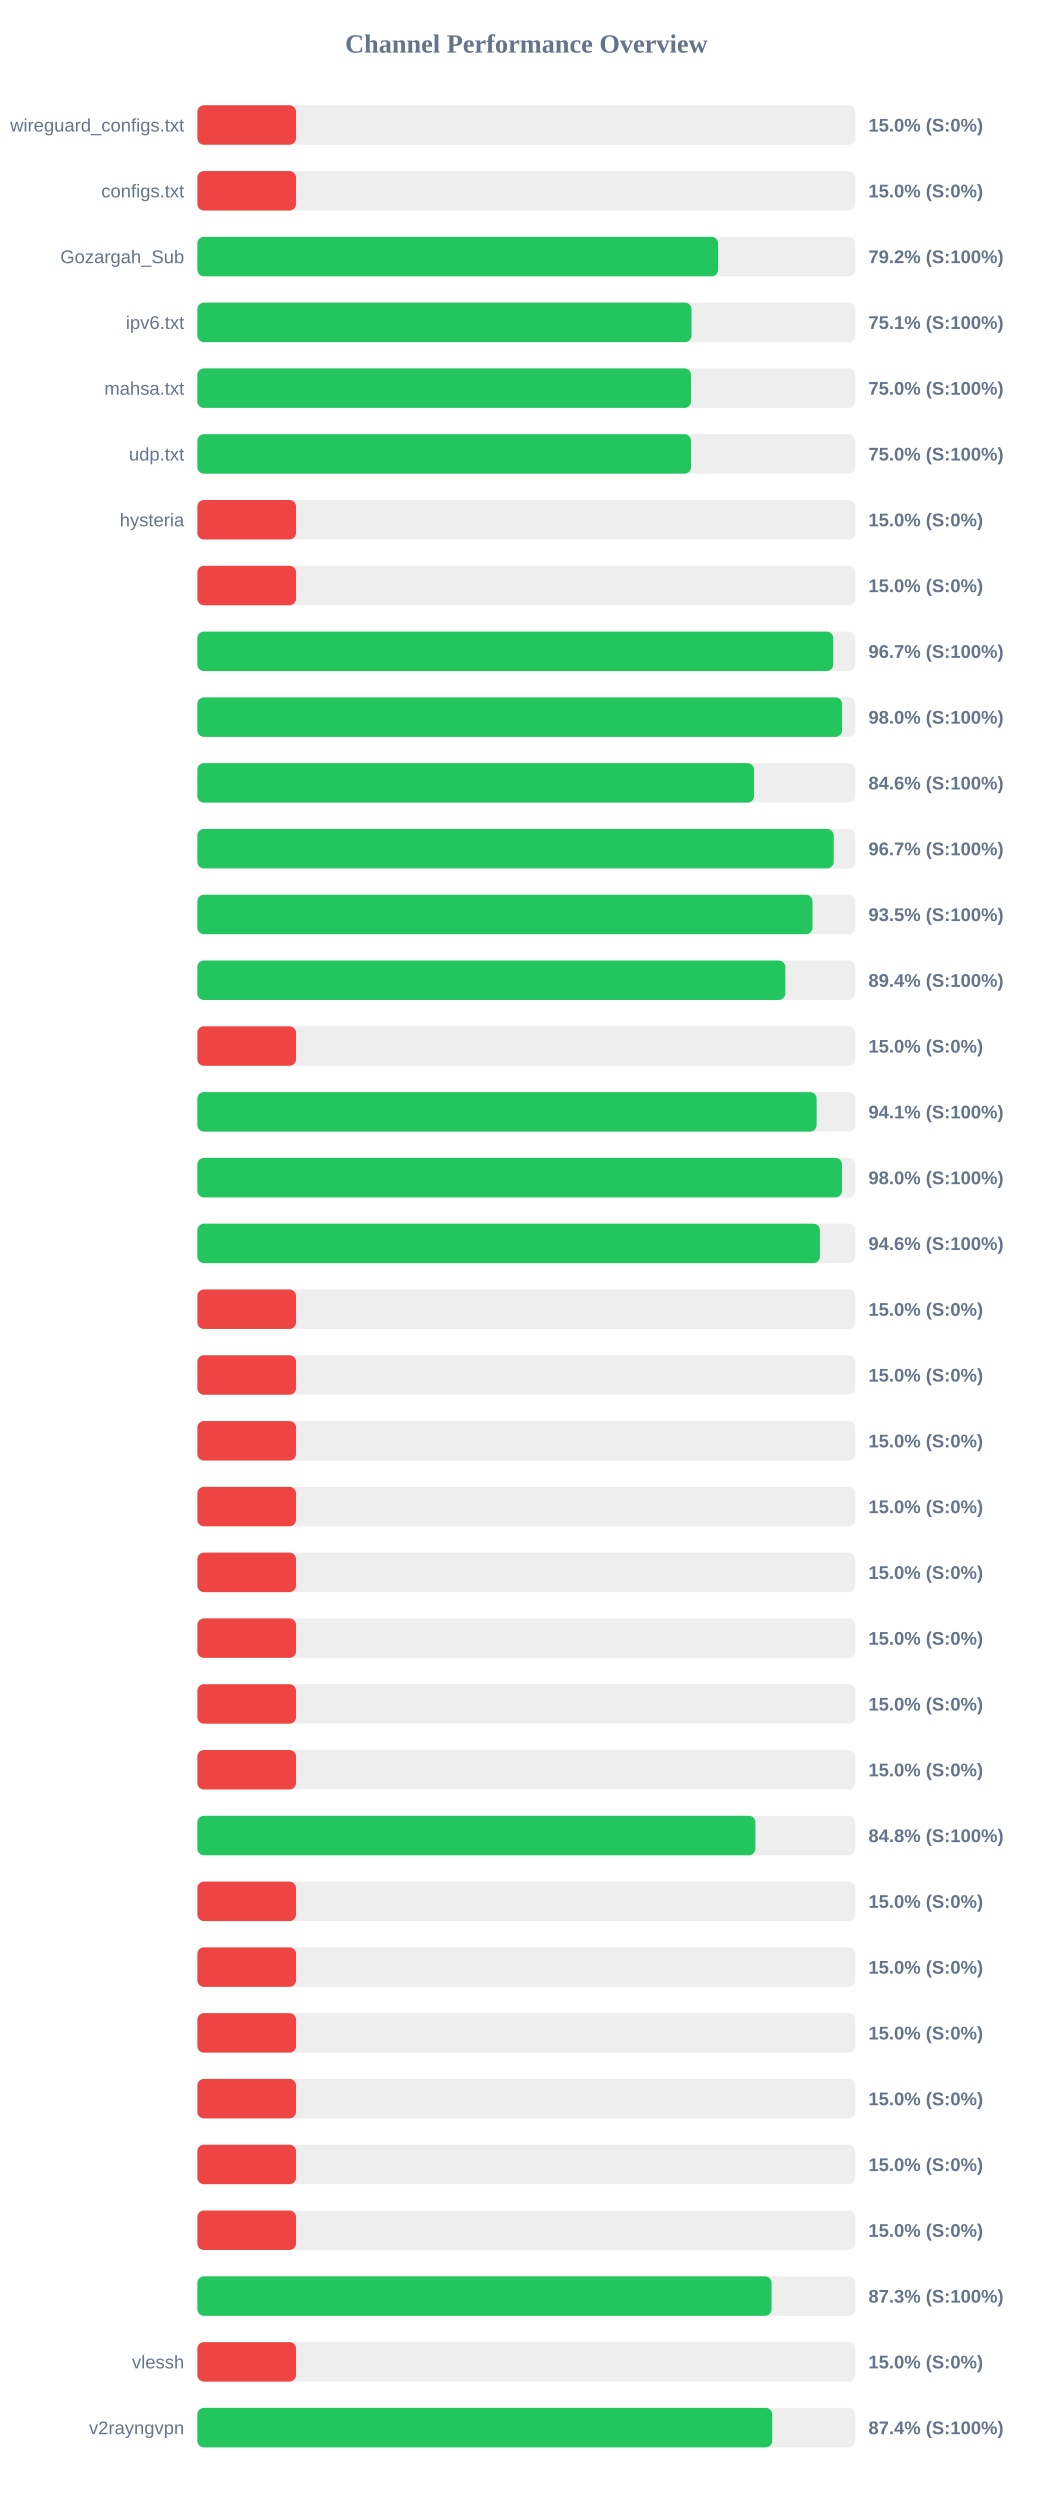
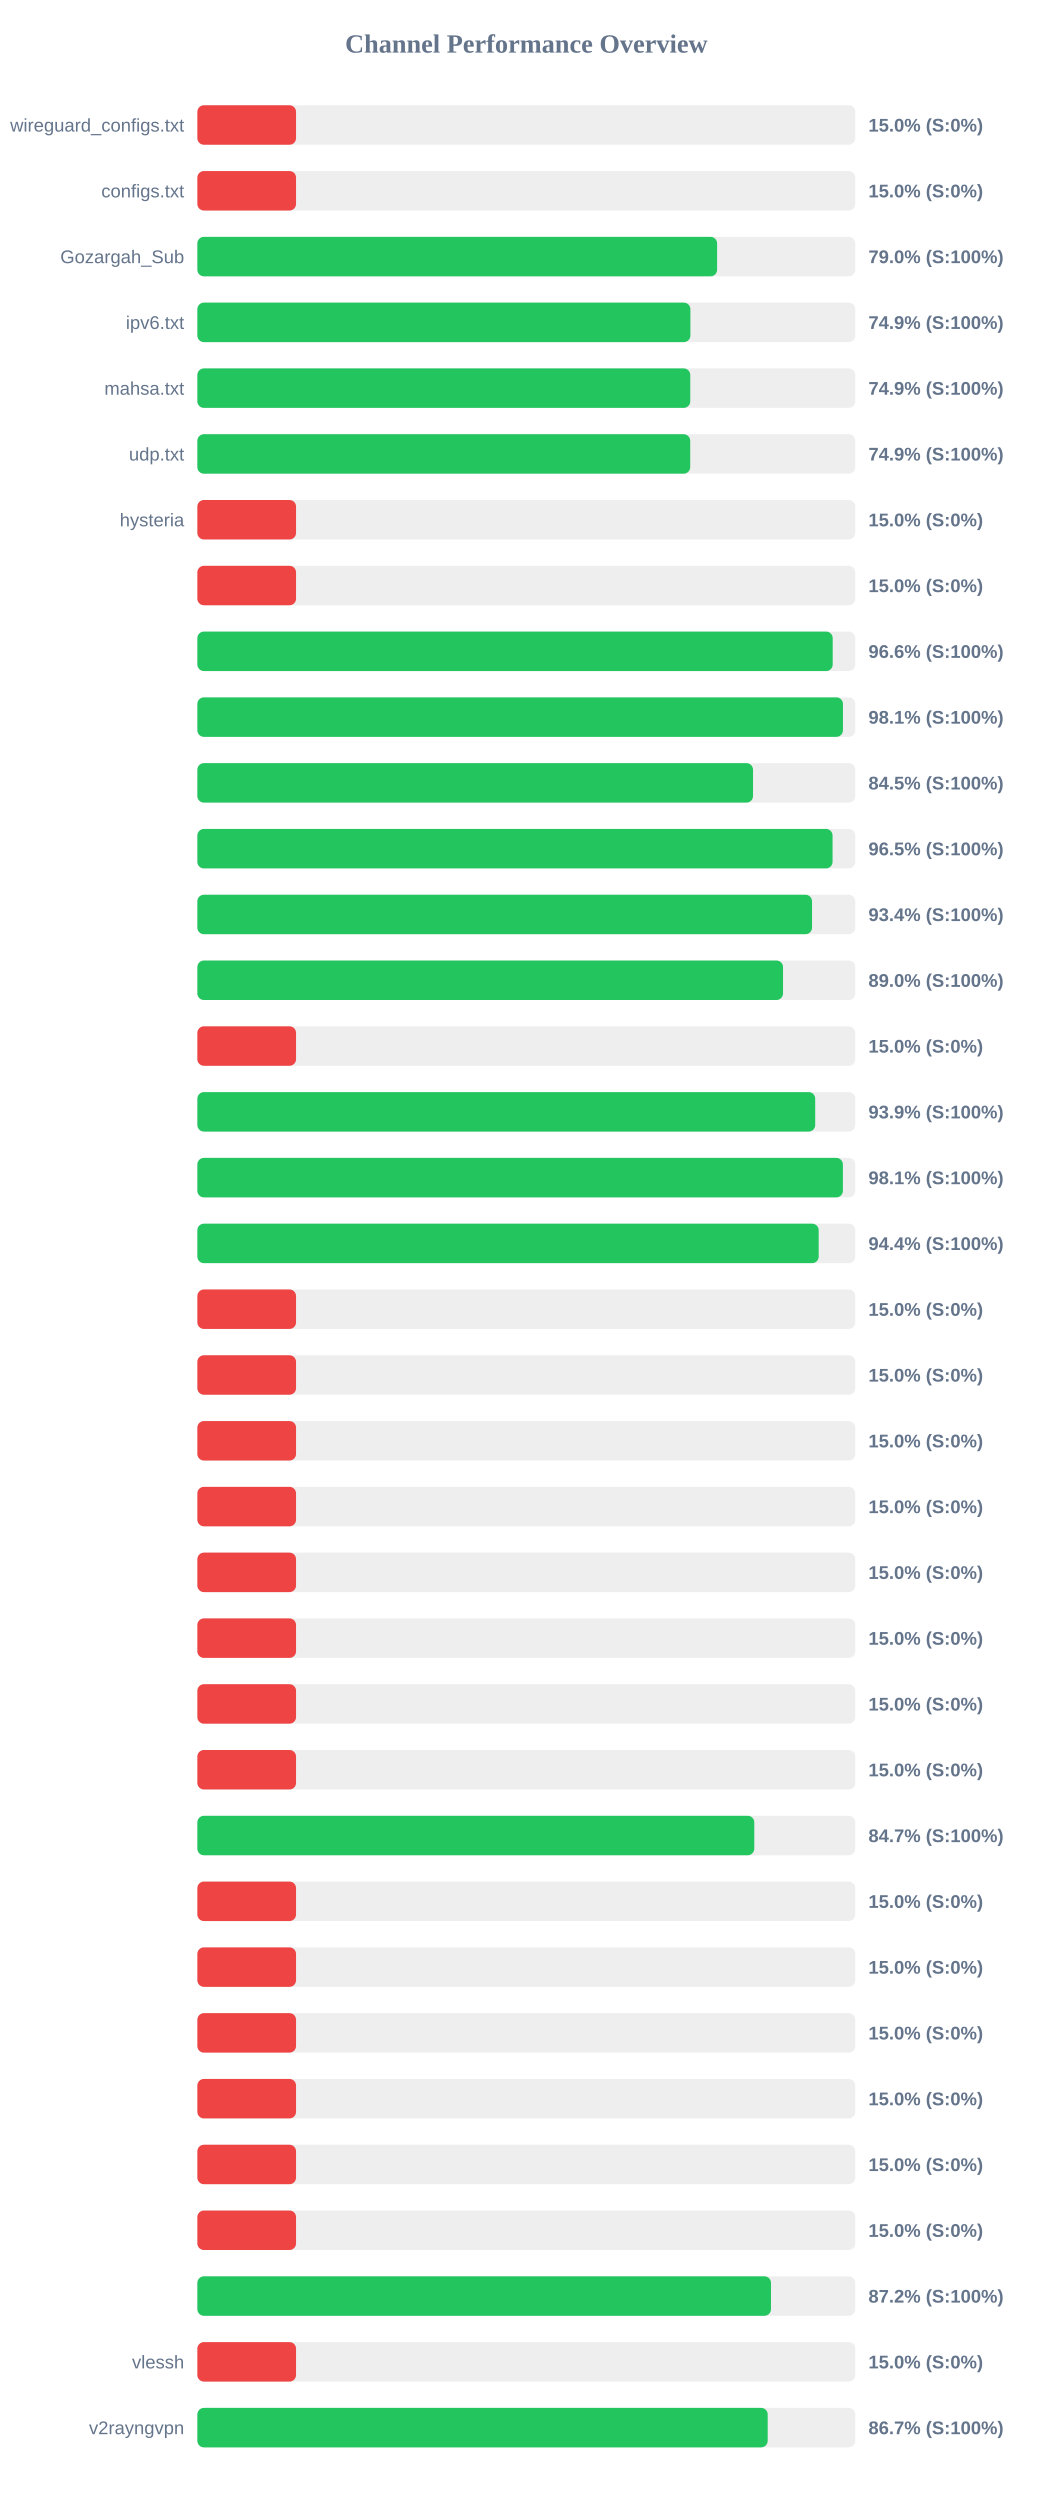
<svg xmlns="http://www.w3.org/2000/svg" width="800" height="1900" version="1.1">
  <style>
        .row { font: 14px Arial; fill: #64748b; }
        .score { font: bold 14px Arial; fill: #64748b; }
    </style>
  <text x="400" y="40" text-anchor="middle" font-size="20px" font-weight="bold" fill="#64748b">Channel Performance Overview</text>
  <rect x="150" y="80" width="500" height="30" fill="#eee" rx="5" />
  <rect x="150" y="80" width="75.0" height="30" fill="#ef4444" rx="5" />
  <text x="140" y="100" text-anchor="end" class="row">wireguard_configs.txt</text>
  <text x="660" y="100" text-anchor="start" class="score">15.0% (S:0%)</text>
  <rect x="150" y="130" width="500" height="30" fill="#eee" rx="5" />
  <rect x="150" y="130" width="75.0" height="30" fill="#ef4444" rx="5" />
  <text x="140" y="150" text-anchor="end" class="row">configs.txt</text>
  <text x="660" y="150" text-anchor="start" class="score">15.0% (S:0%)</text>
  <rect x="150" y="180" width="500" height="30" fill="#eee" rx="5" />
-   <rect x="150" y="180" width="395.75" height="30" fill="#22c55e" rx="5" />
+   <rect x="150" y="180" width="395.0" height="30" fill="#22c55e" rx="5" />
  <text x="140" y="200" text-anchor="end" class="row">Gozargah_Sub</text>
-   <text x="660" y="200" text-anchor="start" class="score">79.2% (S:100%)</text>
+   <text x="660" y="200" text-anchor="start" class="score">79.0% (S:100%)</text>
  <rect x="150" y="230" width="500" height="30" fill="#eee" rx="5" />
-   <rect x="150" y="230" width="375.55" height="30" fill="#22c55e" rx="5" />
+   <rect x="150" y="230" width="374.7" height="30" fill="#22c55e" rx="5" />
  <text x="140" y="250" text-anchor="end" class="row">ipv6.txt</text>
-   <text x="660" y="250" text-anchor="start" class="score">75.1% (S:100%)</text>
+   <text x="660" y="250" text-anchor="start" class="score">74.9% (S:100%)</text>
  <rect x="150" y="280" width="500" height="30" fill="#eee" rx="5" />
-   <rect x="150" y="280" width="375.2" height="30" fill="#22c55e" rx="5" />
+   <rect x="150" y="280" width="374.6" height="30" fill="#22c55e" rx="5" />
  <text x="140" y="300" text-anchor="end" class="row">mahsa.txt</text>
-   <text x="660" y="300" text-anchor="start" class="score">75.0% (S:100%)</text>
+   <text x="660" y="300" text-anchor="start" class="score">74.9% (S:100%)</text>
  <rect x="150" y="330" width="500" height="30" fill="#eee" rx="5" />
-   <rect x="150" y="330" width="375.2" height="30" fill="#22c55e" rx="5" />
+   <rect x="150" y="330" width="374.55" height="30" fill="#22c55e" rx="5" />
  <text x="140" y="350" text-anchor="end" class="row">udp.txt</text>
-   <text x="660" y="350" text-anchor="start" class="score">75.0% (S:100%)</text>
+   <text x="660" y="350" text-anchor="start" class="score">74.9% (S:100%)</text>
  <rect x="150" y="380" width="500" height="30" fill="#eee" rx="5" />
  <rect x="150" y="380" width="75.0" height="30" fill="#ef4444" rx="5" />
  <text x="140" y="400" text-anchor="end" class="row">hysteria</text>
  <text x="660" y="400" text-anchor="start" class="score">15.0% (S:0%)</text>
  <rect x="150" y="430" width="500" height="30" fill="#eee" rx="5" />
  <rect x="150" y="430" width="75.0" height="30" fill="#ef4444" rx="5" />
  <text x="140" y="450" text-anchor="end" class="row" />
  <text x="660" y="450" text-anchor="start" class="score">15.0% (S:0%)</text>
  <rect x="150" y="480" width="500" height="30" fill="#eee" rx="5" />
-   <rect x="150" y="480" width="483.25" height="30" fill="#22c55e" rx="5" />
+   <rect x="150" y="480" width="482.85" height="30" fill="#22c55e" rx="5" />
  <text x="140" y="500" text-anchor="end" class="row" />
-   <text x="660" y="500" text-anchor="start" class="score">96.7% (S:100%)</text>
+   <text x="660" y="500" text-anchor="start" class="score">96.6% (S:100%)</text>
  <rect x="150" y="530" width="500" height="30" fill="#eee" rx="5" />
-   <rect x="150" y="530" width="489.95" height="30" fill="#22c55e" rx="5" />
+   <rect x="150" y="530" width="490.65" height="30" fill="#22c55e" rx="5" />
  <text x="140" y="550" text-anchor="end" class="row" />
-   <text x="660" y="550" text-anchor="start" class="score">98.0% (S:100%)</text>
+   <text x="660" y="550" text-anchor="start" class="score">98.1% (S:100%)</text>
  <rect x="150" y="580" width="500" height="30" fill="#eee" rx="5" />
-   <rect x="150" y="580" width="423.1" height="30" fill="#22c55e" rx="5" />
+   <rect x="150" y="580" width="422.3" height="30" fill="#22c55e" rx="5" />
  <text x="140" y="600" text-anchor="end" class="row" />
-   <text x="660" y="600" text-anchor="start" class="score">84.6% (S:100%)</text>
+   <text x="660" y="600" text-anchor="start" class="score">84.5% (S:100%)</text>
  <rect x="150" y="630" width="500" height="30" fill="#eee" rx="5" />
-   <rect x="150" y="630" width="483.6" height="30" fill="#22c55e" rx="5" />
+   <rect x="150" y="630" width="482.75" height="30" fill="#22c55e" rx="5" />
  <text x="140" y="650" text-anchor="end" class="row" />
-   <text x="660" y="650" text-anchor="start" class="score">96.7% (S:100%)</text>
+   <text x="660" y="650" text-anchor="start" class="score">96.5% (S:100%)</text>
  <rect x="150" y="680" width="500" height="30" fill="#eee" rx="5" />
-   <rect x="150" y="680" width="467.5" height="30" fill="#22c55e" rx="5" />
+   <rect x="150" y="680" width="467.15" height="30" fill="#22c55e" rx="5" />
  <text x="140" y="700" text-anchor="end" class="row" />
-   <text x="660" y="700" text-anchor="start" class="score">93.5% (S:100%)</text>
+   <text x="660" y="700" text-anchor="start" class="score">93.4% (S:100%)</text>
  <rect x="150" y="730" width="500" height="30" fill="#eee" rx="5" />
-   <rect x="150" y="730" width="446.85" height="30" fill="#22c55e" rx="5" />
+   <rect x="150" y="730" width="445.1" height="30" fill="#22c55e" rx="5" />
  <text x="140" y="750" text-anchor="end" class="row" />
-   <text x="660" y="750" text-anchor="start" class="score">89.4% (S:100%)</text>
+   <text x="660" y="750" text-anchor="start" class="score">89.0% (S:100%)</text>
  <rect x="150" y="780" width="500" height="30" fill="#eee" rx="5" />
  <rect x="150" y="780" width="75.0" height="30" fill="#ef4444" rx="5" />
  <text x="140" y="800" text-anchor="end" class="row" />
  <text x="660" y="800" text-anchor="start" class="score">15.0% (S:0%)</text>
  <rect x="150" y="830" width="500" height="30" fill="#eee" rx="5" />
-   <rect x="150" y="830" width="470.65" height="30" fill="#22c55e" rx="5" />
+   <rect x="150" y="830" width="469.55" height="30" fill="#22c55e" rx="5" />
  <text x="140" y="850" text-anchor="end" class="row" />
-   <text x="660" y="850" text-anchor="start" class="score">94.1% (S:100%)</text>
+   <text x="660" y="850" text-anchor="start" class="score">93.9% (S:100%)</text>
  <rect x="150" y="880" width="500" height="30" fill="#eee" rx="5" />
-   <rect x="150" y="880" width="489.9" height="30" fill="#22c55e" rx="5" />
+   <rect x="150" y="880" width="490.6" height="30" fill="#22c55e" rx="5" />
  <text x="140" y="900" text-anchor="end" class="row" />
-   <text x="660" y="900" text-anchor="start" class="score">98.0% (S:100%)</text>
+   <text x="660" y="900" text-anchor="start" class="score">98.1% (S:100%)</text>
  <rect x="150" y="930" width="500" height="30" fill="#eee" rx="5" />
-   <rect x="150" y="930" width="473.15" height="30" fill="#22c55e" rx="5" />
+   <rect x="150" y="930" width="472.2" height="30" fill="#22c55e" rx="5" />
  <text x="140" y="950" text-anchor="end" class="row" />
-   <text x="660" y="950" text-anchor="start" class="score">94.6% (S:100%)</text>
+   <text x="660" y="950" text-anchor="start" class="score">94.4% (S:100%)</text>
  <rect x="150" y="980" width="500" height="30" fill="#eee" rx="5" />
  <rect x="150" y="980" width="75.0" height="30" fill="#ef4444" rx="5" />
  <text x="140" y="1000" text-anchor="end" class="row" />
  <text x="660" y="1000" text-anchor="start" class="score">15.0% (S:0%)</text>
  <rect x="150" y="1030" width="500" height="30" fill="#eee" rx="5" />
  <rect x="150" y="1030" width="75.0" height="30" fill="#ef4444" rx="5" />
  <text x="140" y="1050" text-anchor="end" class="row" />
  <text x="660" y="1050" text-anchor="start" class="score">15.0% (S:0%)</text>
  <rect x="150" y="1080" width="500" height="30" fill="#eee" rx="5" />
  <rect x="150" y="1080" width="75.0" height="30" fill="#ef4444" rx="5" />
  <text x="140" y="1100" text-anchor="end" class="row" />
  <text x="660" y="1100" text-anchor="start" class="score">15.0% (S:0%)</text>
  <rect x="150" y="1130" width="500" height="30" fill="#eee" rx="5" />
  <rect x="150" y="1130" width="75.0" height="30" fill="#ef4444" rx="5" />
  <text x="140" y="1150" text-anchor="end" class="row" />
  <text x="660" y="1150" text-anchor="start" class="score">15.0% (S:0%)</text>
  <rect x="150" y="1180" width="500" height="30" fill="#eee" rx="5" />
  <rect x="150" y="1180" width="75.0" height="30" fill="#ef4444" rx="5" />
  <text x="140" y="1200" text-anchor="end" class="row" />
  <text x="660" y="1200" text-anchor="start" class="score">15.0% (S:0%)</text>
  <rect x="150" y="1230" width="500" height="30" fill="#eee" rx="5" />
  <rect x="150" y="1230" width="75.0" height="30" fill="#ef4444" rx="5" />
  <text x="140" y="1250" text-anchor="end" class="row" />
  <text x="660" y="1250" text-anchor="start" class="score">15.0% (S:0%)</text>
  <rect x="150" y="1280" width="500" height="30" fill="#eee" rx="5" />
  <rect x="150" y="1280" width="75.0" height="30" fill="#ef4444" rx="5" />
  <text x="140" y="1300" text-anchor="end" class="row" />
  <text x="660" y="1300" text-anchor="start" class="score">15.0% (S:0%)</text>
  <rect x="150" y="1330" width="500" height="30" fill="#eee" rx="5" />
  <rect x="150" y="1330" width="75.0" height="30" fill="#ef4444" rx="5" />
  <text x="140" y="1350" text-anchor="end" class="row" />
  <text x="660" y="1350" text-anchor="start" class="score">15.0% (S:0%)</text>
  <rect x="150" y="1380" width="500" height="30" fill="#eee" rx="5" />
-   <rect x="150" y="1380" width="424.1" height="30" fill="#22c55e" rx="5" />
+   <rect x="150" y="1380" width="423.25" height="30" fill="#22c55e" rx="5" />
  <text x="140" y="1400" text-anchor="end" class="row" />
-   <text x="660" y="1400" text-anchor="start" class="score">84.8% (S:100%)</text>
+   <text x="660" y="1400" text-anchor="start" class="score">84.7% (S:100%)</text>
  <rect x="150" y="1430" width="500" height="30" fill="#eee" rx="5" />
  <rect x="150" y="1430" width="75.0" height="30" fill="#ef4444" rx="5" />
  <text x="140" y="1450" text-anchor="end" class="row" />
  <text x="660" y="1450" text-anchor="start" class="score">15.0% (S:0%)</text>
  <rect x="150" y="1480" width="500" height="30" fill="#eee" rx="5" />
  <rect x="150" y="1480" width="75.0" height="30" fill="#ef4444" rx="5" />
  <text x="140" y="1500" text-anchor="end" class="row" />
  <text x="660" y="1500" text-anchor="start" class="score">15.0% (S:0%)</text>
  <rect x="150" y="1530" width="500" height="30" fill="#eee" rx="5" />
  <rect x="150" y="1530" width="75.0" height="30" fill="#ef4444" rx="5" />
  <text x="140" y="1550" text-anchor="end" class="row" />
  <text x="660" y="1550" text-anchor="start" class="score">15.0% (S:0%)</text>
  <rect x="150" y="1580" width="500" height="30" fill="#eee" rx="5" />
  <rect x="150" y="1580" width="75.0" height="30" fill="#ef4444" rx="5" />
  <text x="140" y="1600" text-anchor="end" class="row" />
  <text x="660" y="1600" text-anchor="start" class="score">15.0% (S:0%)</text>
  <rect x="150" y="1630" width="500" height="30" fill="#eee" rx="5" />
  <rect x="150" y="1630" width="75.0" height="30" fill="#ef4444" rx="5" />
  <text x="140" y="1650" text-anchor="end" class="row" />
  <text x="660" y="1650" text-anchor="start" class="score">15.0% (S:0%)</text>
  <rect x="150" y="1680" width="500" height="30" fill="#eee" rx="5" />
  <rect x="150" y="1680" width="75.0" height="30" fill="#ef4444" rx="5" />
  <text x="140" y="1700" text-anchor="end" class="row" />
  <text x="660" y="1700" text-anchor="start" class="score">15.0% (S:0%)</text>
  <rect x="150" y="1730" width="500" height="30" fill="#eee" rx="5" />
-   <rect x="150" y="1730" width="436.4" height="30" fill="#22c55e" rx="5" />
+   <rect x="150" y="1730" width="435.95" height="30" fill="#22c55e" rx="5" />
  <text x="140" y="1750" text-anchor="end" class="row" />
-   <text x="660" y="1750" text-anchor="start" class="score">87.3% (S:100%)</text>
+   <text x="660" y="1750" text-anchor="start" class="score">87.2% (S:100%)</text>
  <rect x="150" y="1780" width="500" height="30" fill="#eee" rx="5" />
  <rect x="150" y="1780" width="75.0" height="30" fill="#ef4444" rx="5" />
  <text x="140" y="1800" text-anchor="end" class="row">vlessh</text>
  <text x="660" y="1800" text-anchor="start" class="score">15.0% (S:0%)</text>
  <rect x="150" y="1830" width="500" height="30" fill="#eee" rx="5" />
-   <rect x="150" y="1830" width="436.9" height="30" fill="#22c55e" rx="5" />
+   <rect x="150" y="1830" width="433.45" height="30" fill="#22c55e" rx="5" />
  <text x="140" y="1850" text-anchor="end" class="row">v2rayngvpn</text>
-   <text x="660" y="1850" text-anchor="start" class="score">87.4% (S:100%)</text>
+   <text x="660" y="1850" text-anchor="start" class="score">86.7% (S:100%)</text>
</svg>
